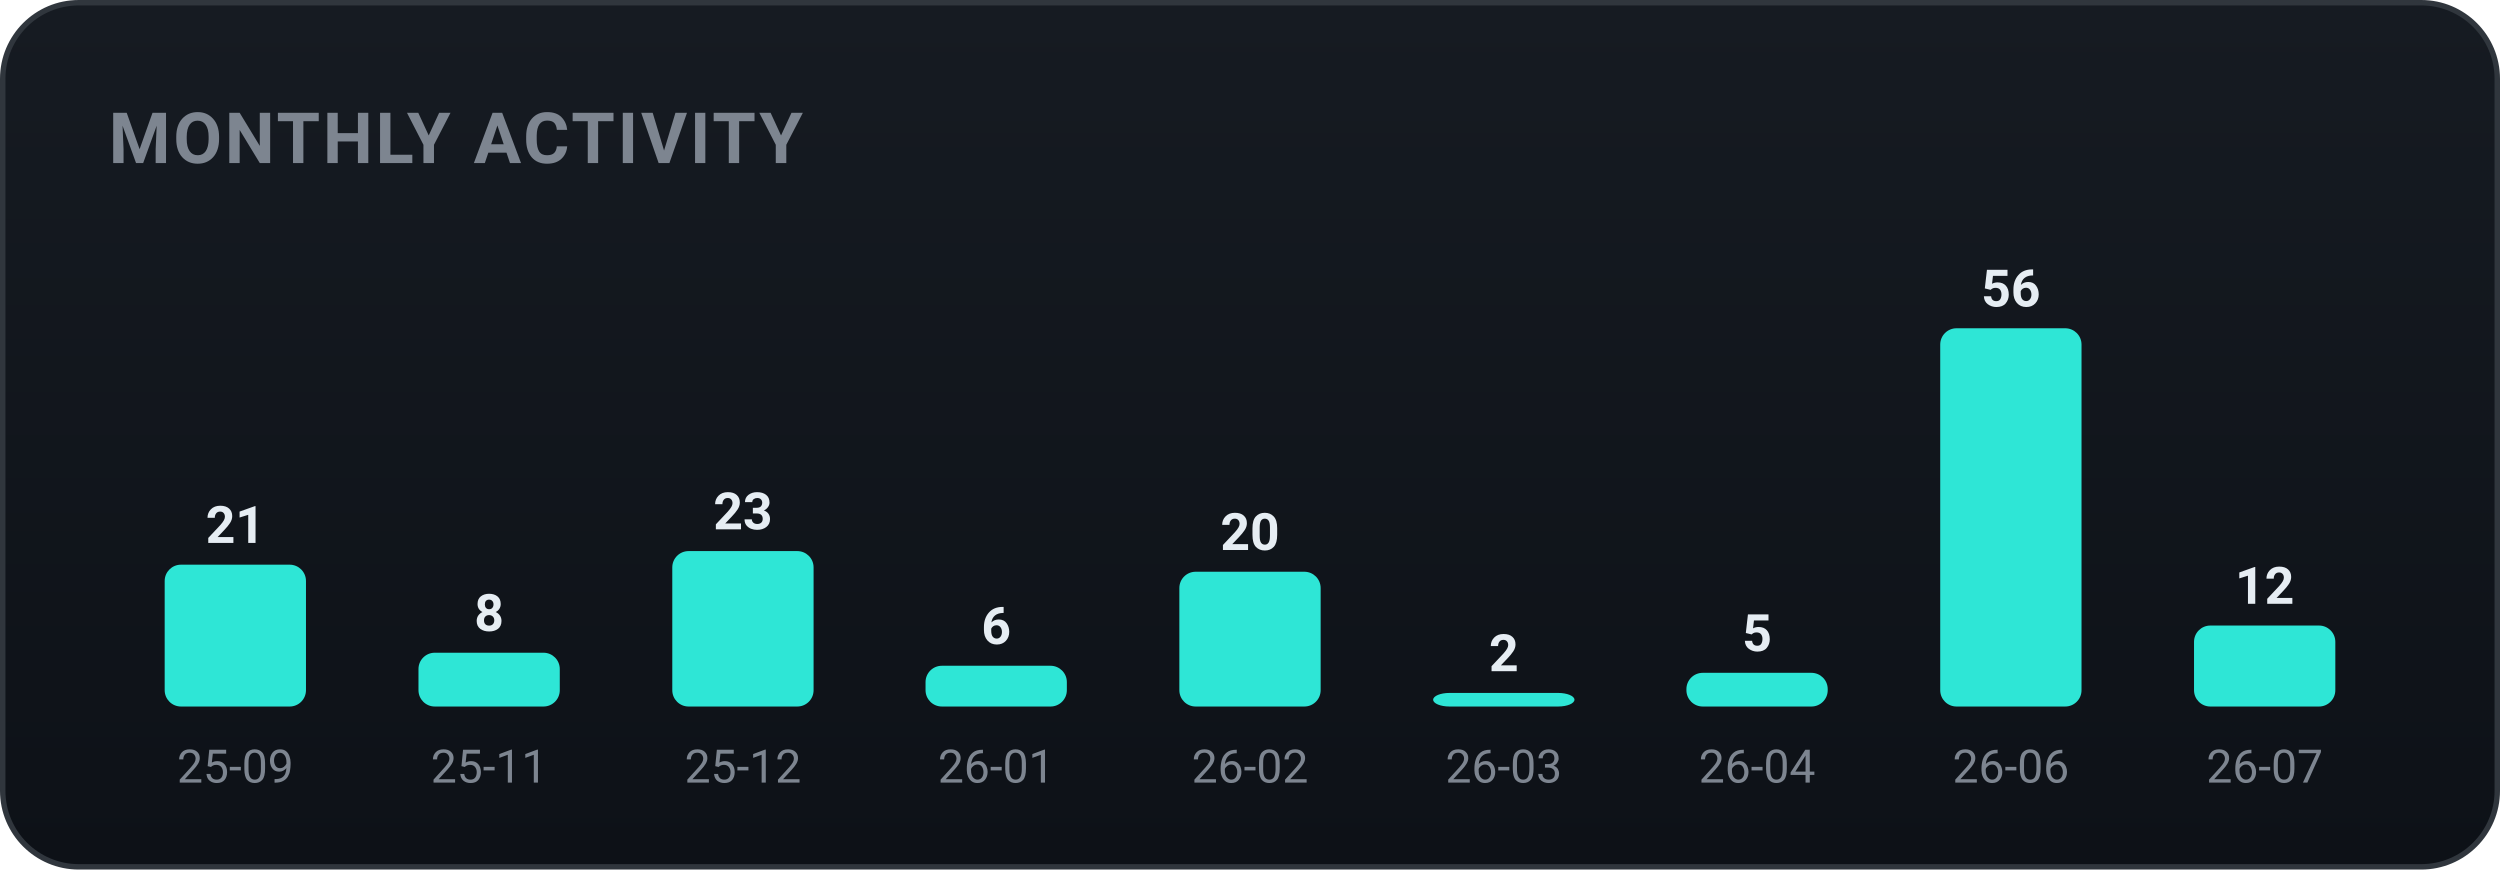
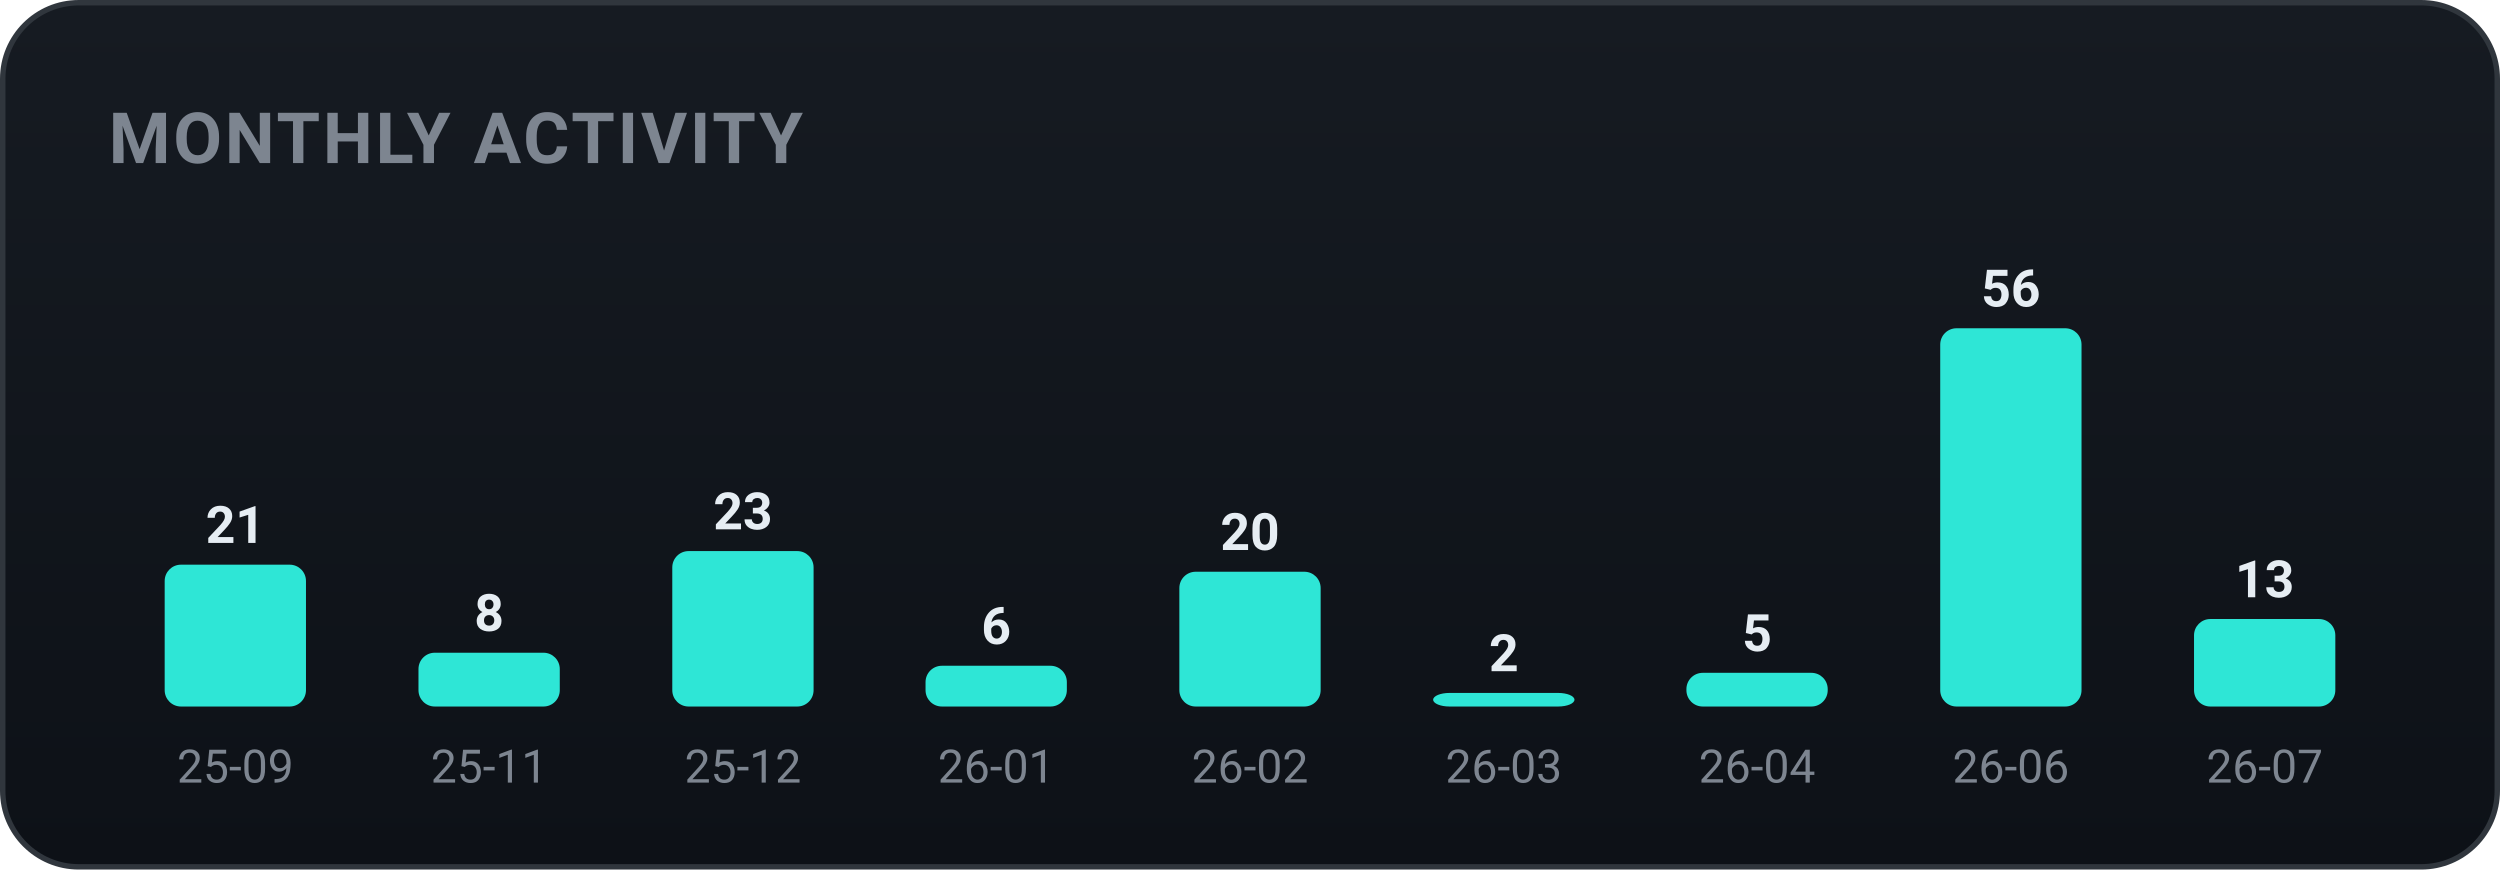
<svg xmlns="http://www.w3.org/2000/svg" width="460" height="160" viewBox="0 0 460 160" role="img" font-family="-apple-system,BlinkMacSystemFont,'Segoe UI',Roboto,'Apple SD Gothic Neo','Malgun Gothic',sans-serif">
  <defs>
    <linearGradient id="bgg" x1="0" y1="0" x2="0" y2="1">
      <stop offset="0" stop-color="#161b22" />
      <stop offset="1" stop-color="#0d1117" />
    </linearGradient>
  </defs>
  <rect x="0.5" y="0.5" width="459" height="159" rx="14" fill="url(#bgg)" stroke="#30363d" />
  <text x="20" y="30" font-family="-apple-system,BlinkMacSystemFont,'Segoe UI',Roboto,'Apple SD Gothic Neo','Malgun Gothic',sans-serif" font-size="13" font-weight="700" fill="#7d8590" letter-spacing="0.5">MONTHLY ACTIVITY</text>
  <rect x="30.3" y="103.9" width="26.0" height="26.1" rx="3" fill="#2ee6d6" />
  <text x="43.3" y="99.9" text-anchor="middle" font-size="9.5" font-weight="700" fill="#e6edf3">21</text>
  <text x="43.3" y="144.0" text-anchor="middle" font-size="8.5" fill="#7d8590">25-09</text>
  <rect x="77.0" y="120.1" width="26.0" height="9.9" rx="3" fill="#2ee6d6" />
  <text x="90.0" y="116.1" text-anchor="middle" font-size="9.5" font-weight="700" fill="#e6edf3">8</text>
  <text x="90.0" y="144.0" text-anchor="middle" font-size="8.5" fill="#7d8590">25-11</text>
  <rect x="123.7" y="101.4" width="26.0" height="28.6" rx="3" fill="#2ee6d6" />
  <text x="136.7" y="97.4" text-anchor="middle" font-size="9.5" font-weight="700" fill="#e6edf3">23</text>
  <text x="136.7" y="144.0" text-anchor="middle" font-size="8.5" fill="#7d8590">25-12</text>
  <rect x="170.3" y="122.5" width="26.0" height="7.5" rx="3" fill="#2ee6d6" />
  <text x="183.3" y="118.5" text-anchor="middle" font-size="9.5" font-weight="700" fill="#e6edf3">6</text>
  <text x="183.3" y="144.0" text-anchor="middle" font-size="8.5" fill="#7d8590">26-01</text>
  <rect x="217.0" y="105.2" width="26.0" height="24.8" rx="3" fill="#2ee6d6" />
  <text x="230.0" y="101.2" text-anchor="middle" font-size="9.5" font-weight="700" fill="#e6edf3">20</text>
  <text x="230.0" y="144.0" text-anchor="middle" font-size="8.5" fill="#7d8590">26-02</text>
  <rect x="263.7" y="127.5" width="26.0" height="2.5" rx="3" fill="#2ee6d6" />
  <text x="276.7" y="123.5" text-anchor="middle" font-size="9.5" font-weight="700" fill="#e6edf3">2</text>
  <text x="276.7" y="144.0" text-anchor="middle" font-size="8.5" fill="#7d8590">26-03</text>
  <rect x="310.3" y="123.8" width="26.0" height="6.2" rx="3" fill="#2ee6d6" />
  <text x="323.3" y="119.8" text-anchor="middle" font-size="9.5" font-weight="700" fill="#e6edf3">5</text>
  <text x="323.3" y="144.0" text-anchor="middle" font-size="8.5" fill="#7d8590">26-04</text>
  <rect x="357.0" y="60.4" width="26.0" height="69.6" rx="3" fill="#2ee6d6" />
  <text x="370.0" y="56.4" text-anchor="middle" font-size="9.5" font-weight="700" fill="#e6edf3">56</text>
  <text x="370.0" y="144.0" text-anchor="middle" font-size="8.5" fill="#7d8590">26-06</text>
-   <rect x="403.7" y="115.1" width="26.0" height="14.9" rx="3" fill="#2ee6d6" />
-   <text x="416.7" y="111.1" text-anchor="middle" font-size="9.5" font-weight="700" fill="#e6edf3">12</text>
+   <rect x="403.7" y="113.9" width="26.0" height="16.1" rx="3" fill="#2ee6d6" />
+   <text x="416.7" y="109.9" text-anchor="middle" font-size="9.5" font-weight="700" fill="#e6edf3">13</text>
  <text x="416.7" y="144.0" text-anchor="middle" font-size="8.5" fill="#7d8590">26-07</text>
</svg>
